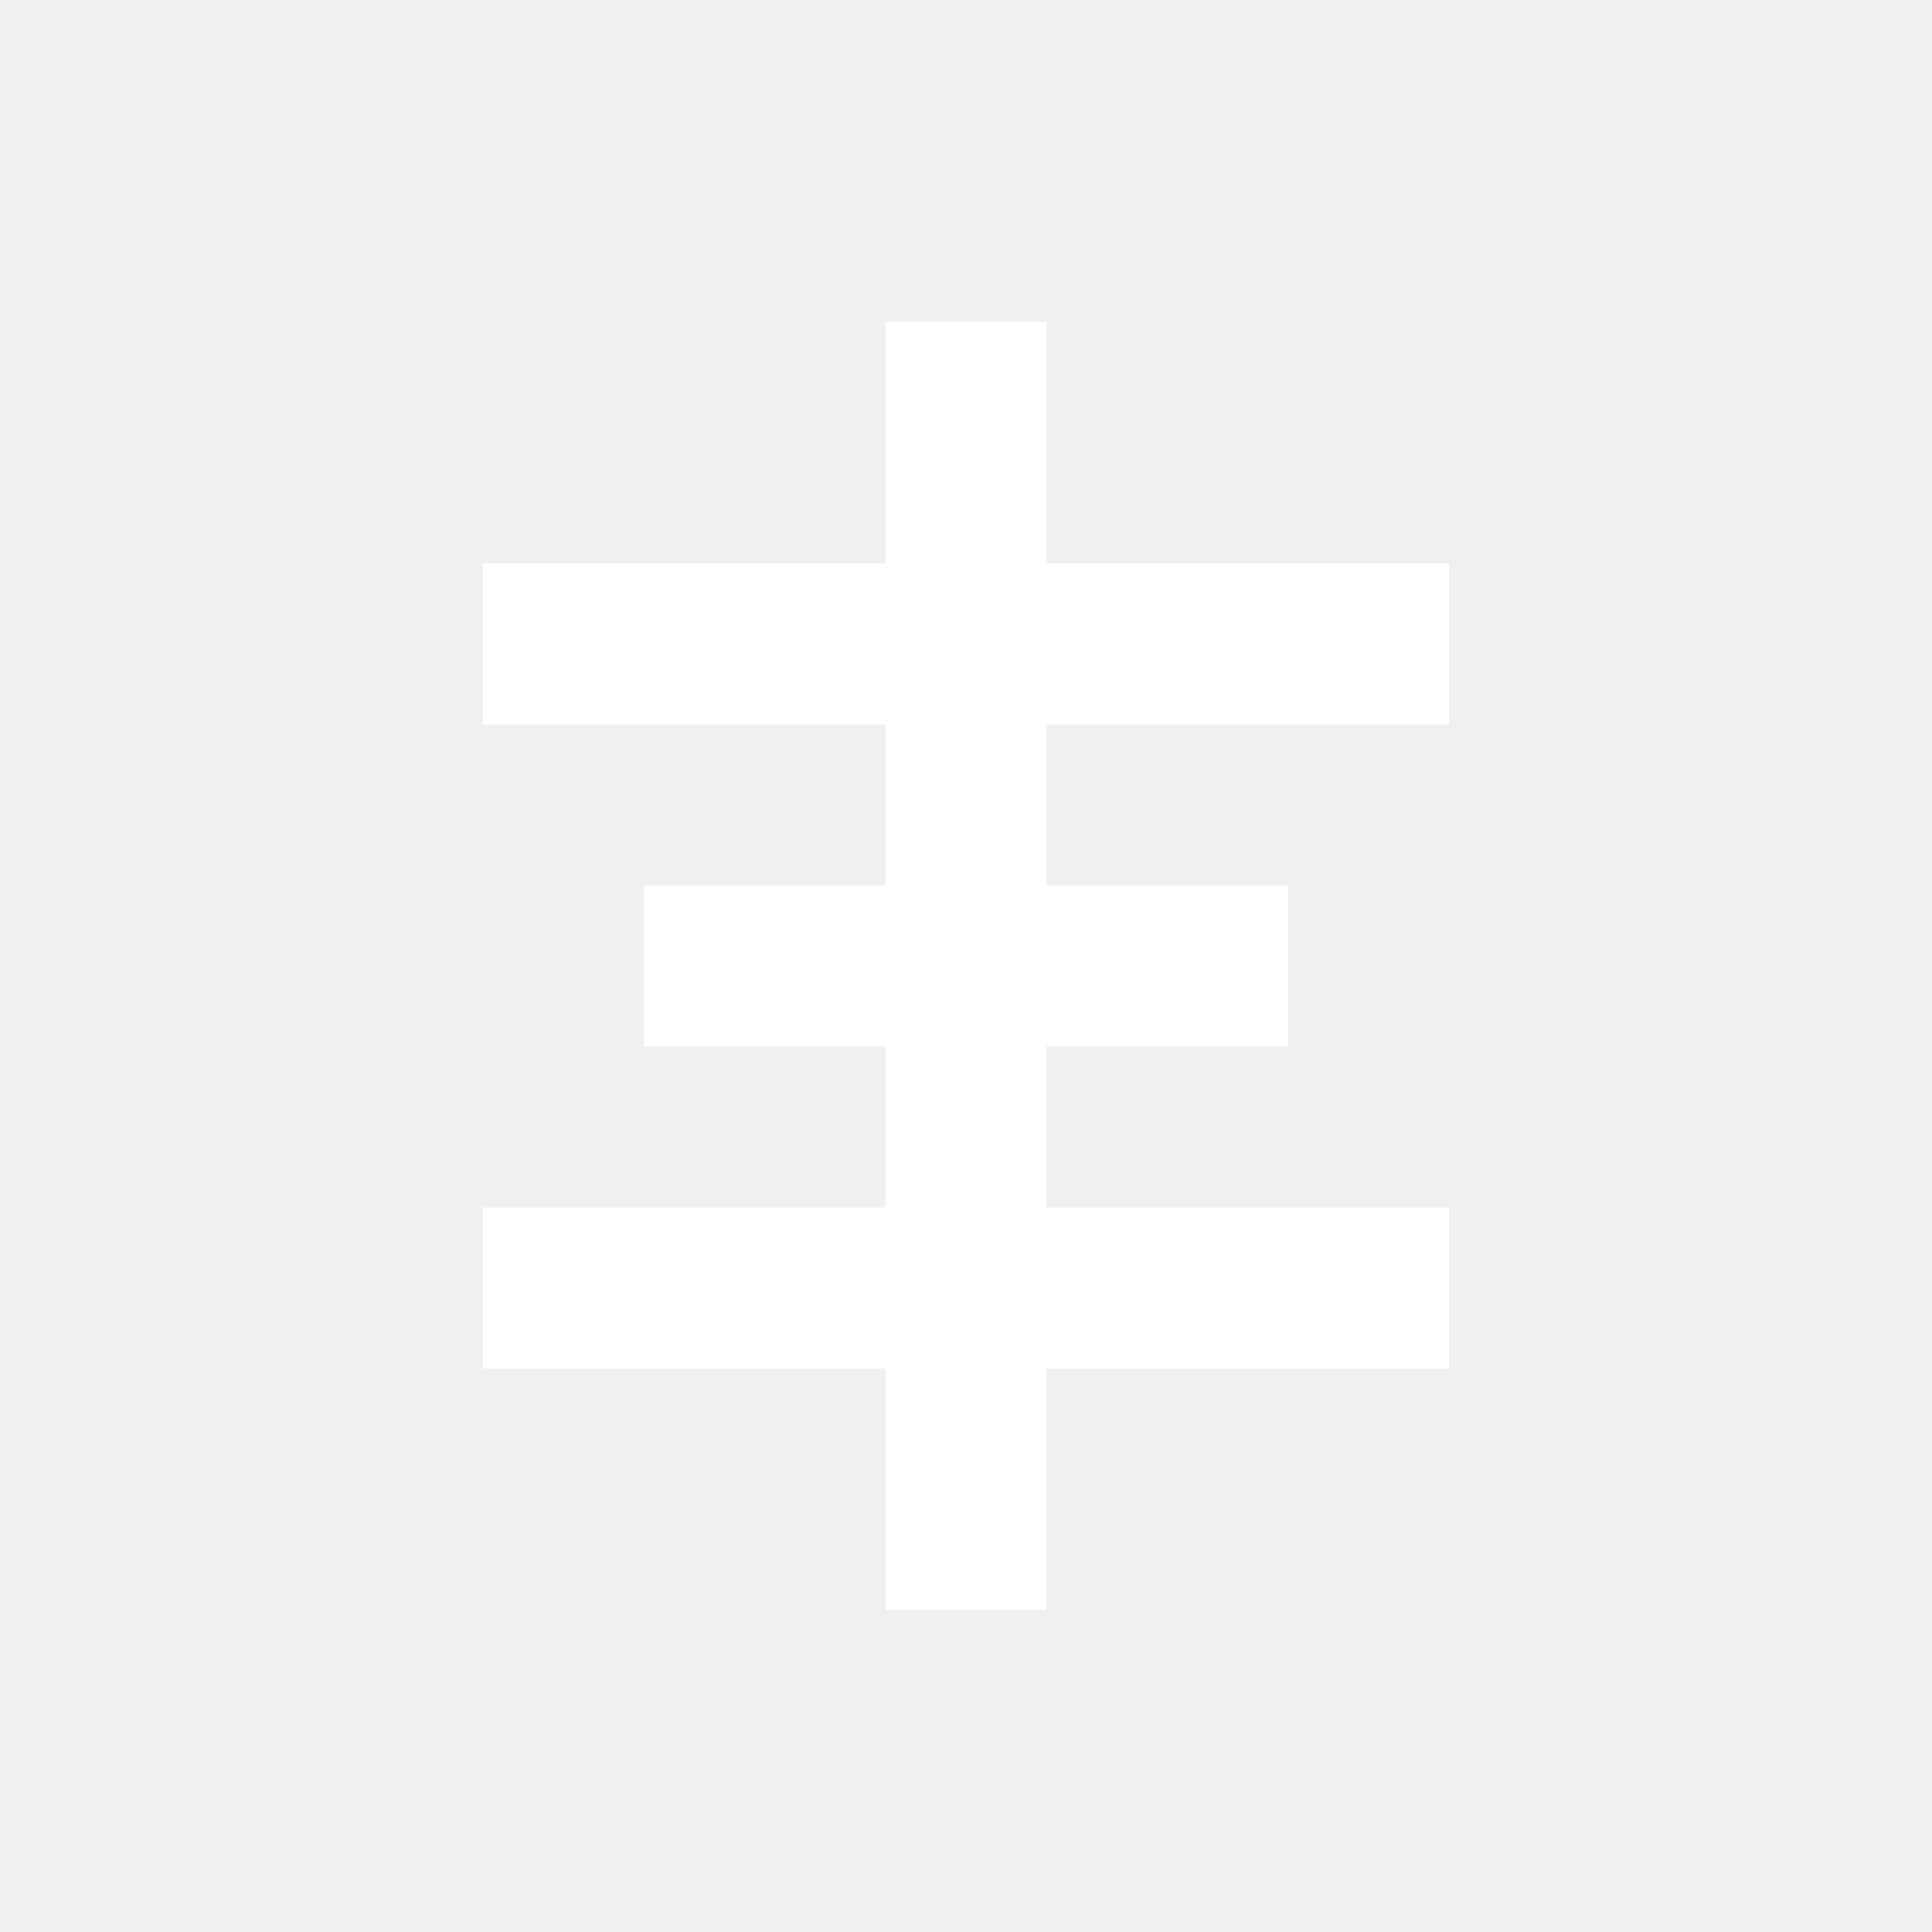
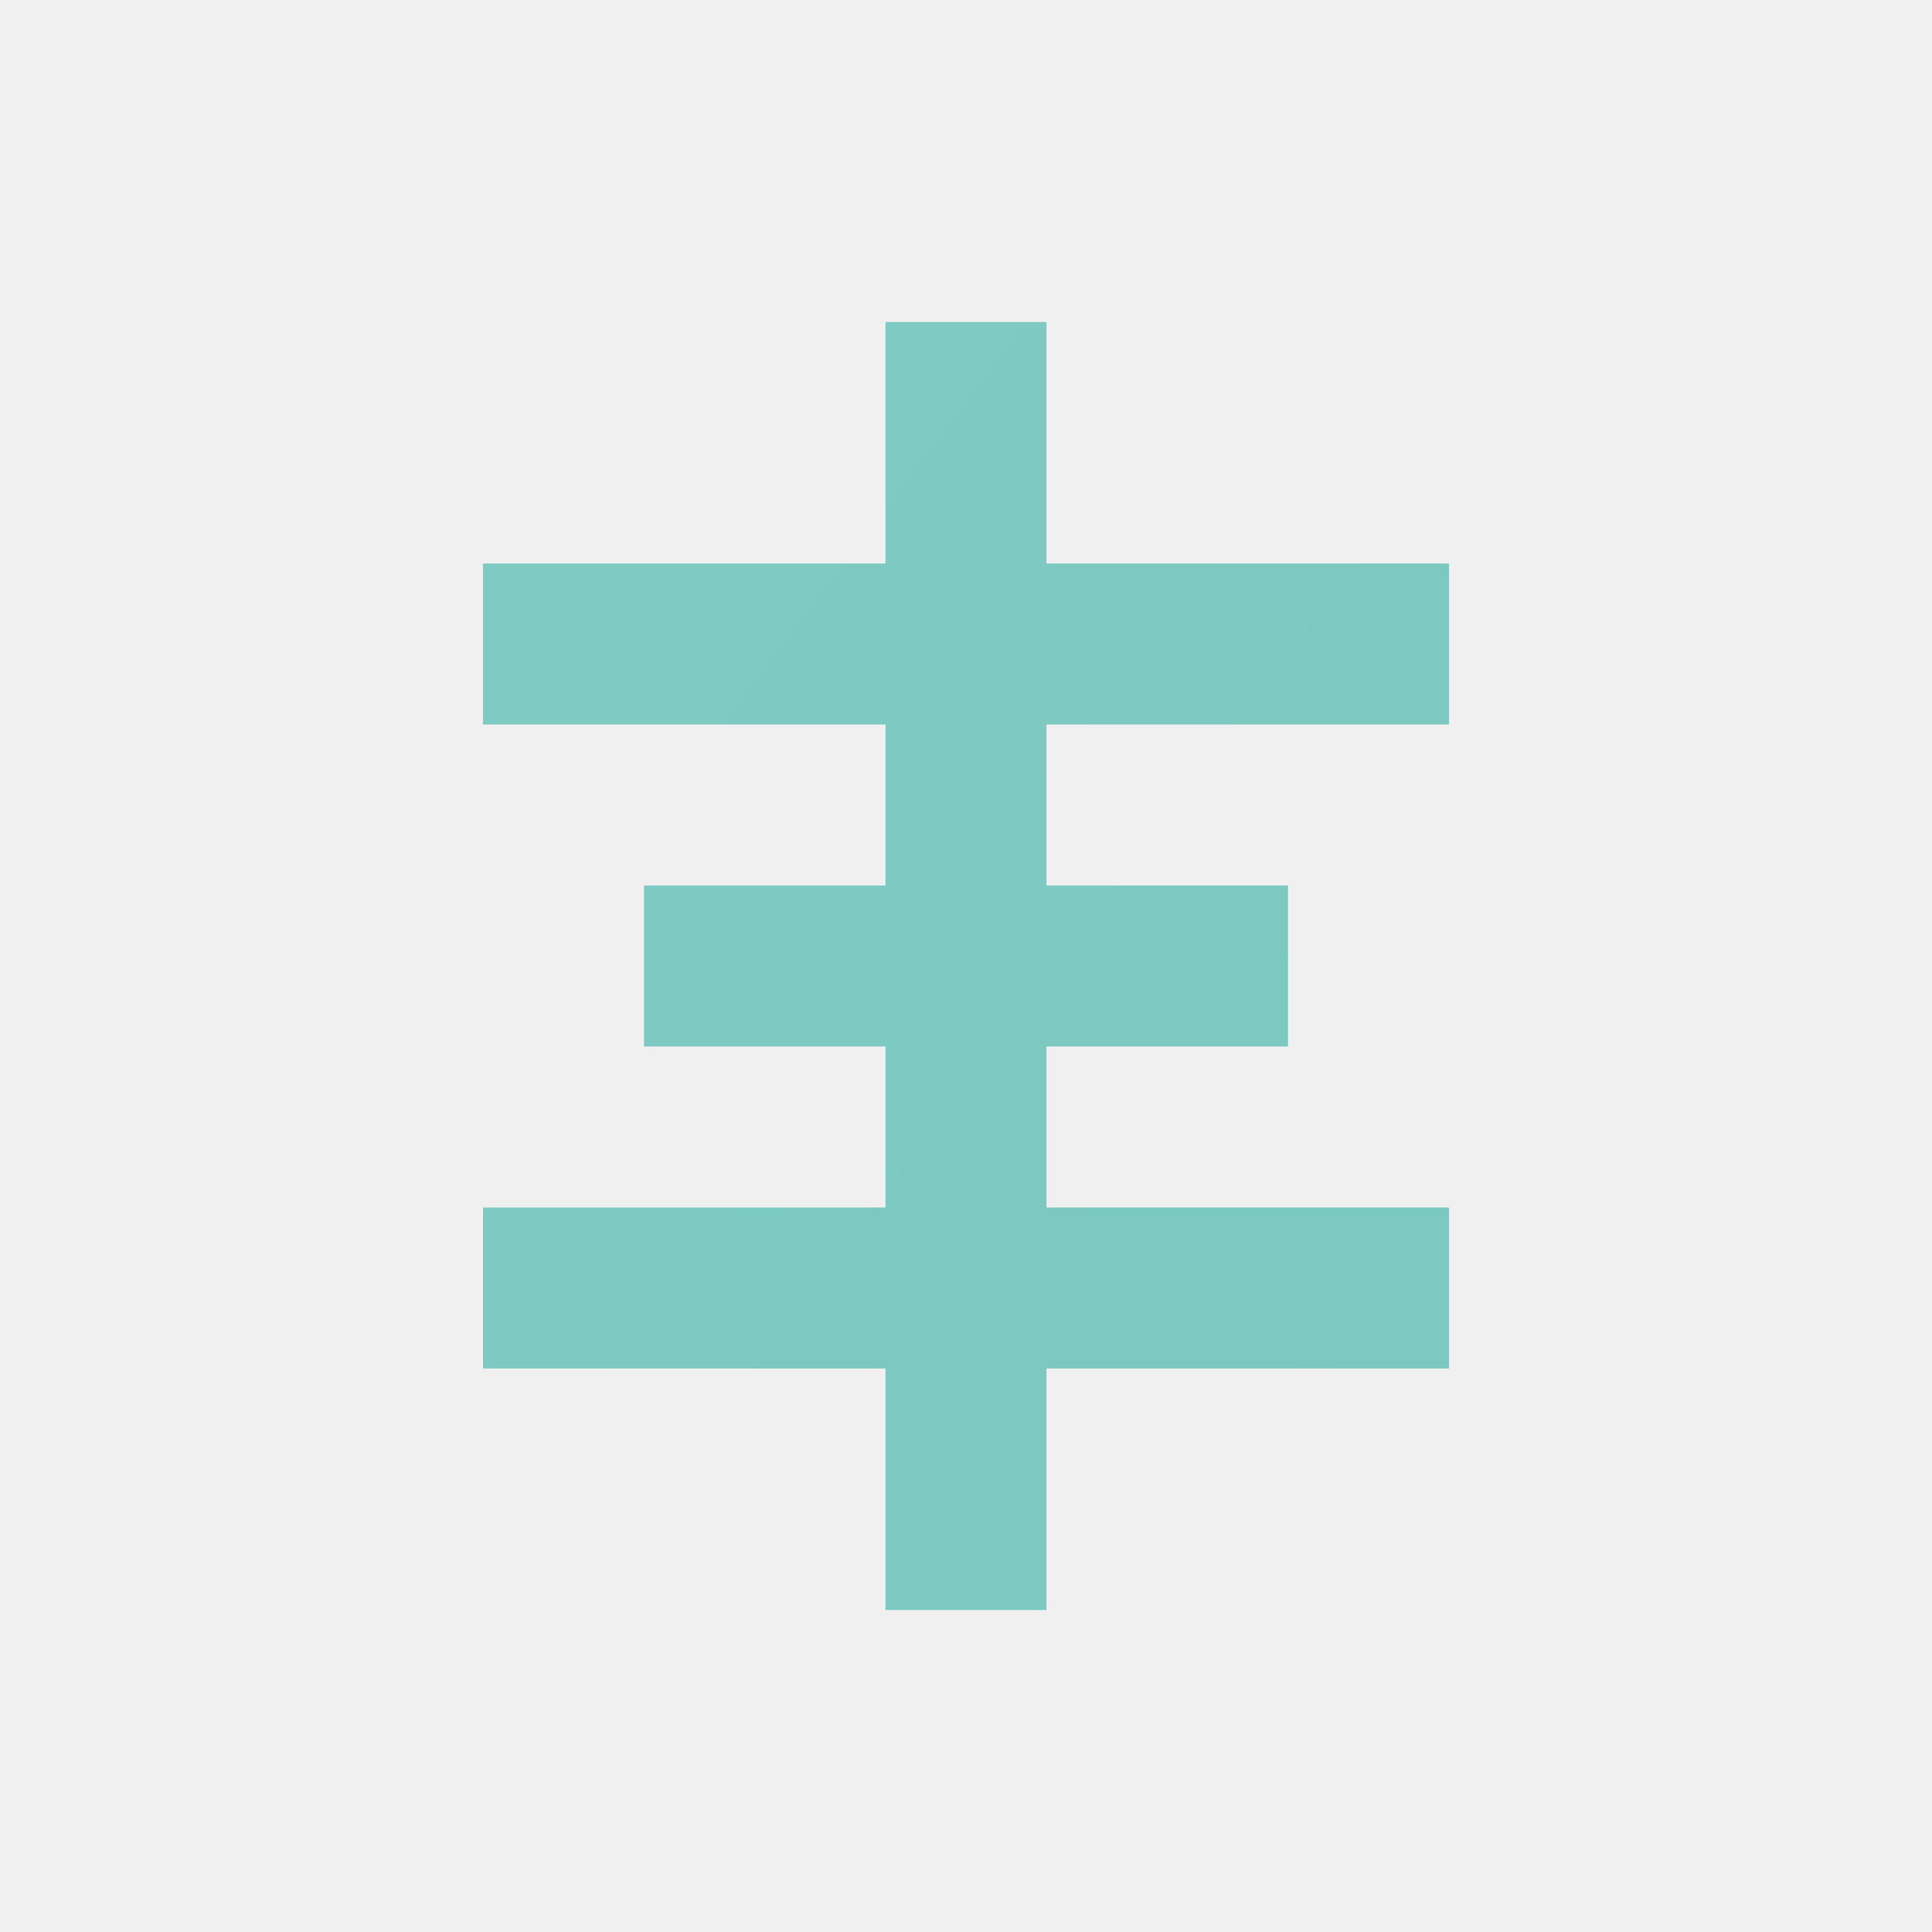
- <svg xmlns="http://www.w3.org/2000/svg" width="24" height="24" viewBox="0 0 24 24">
-   <path fill="#FFFFFF" d="M11 4h2v16h-2V4zM6 7h12v2H6V7zm0 8h12v2H6v-2zm2-4h8v2H8v-2z" />
+ <svg xmlns="http://www.w3.org/2000/svg" width="100" height="100" viewBox="0 0 24 24">
+   <defs>
+     <linearGradient id="g" x1="0" y1="0" x2="24" y2="24">
+       <stop offset="0%" stop-color="#80CBC4" />
+       <stop offset="100%" stop-color="#00897B" />
+     </linearGradient>
+   </defs>
+   <path fill="url(#g)" d="M11 4h2v16h-2V4zM6 7h12v2H6V7zm0 8h12v2H6v-2zm2-4h8v2H8v-2z" />
</svg>
